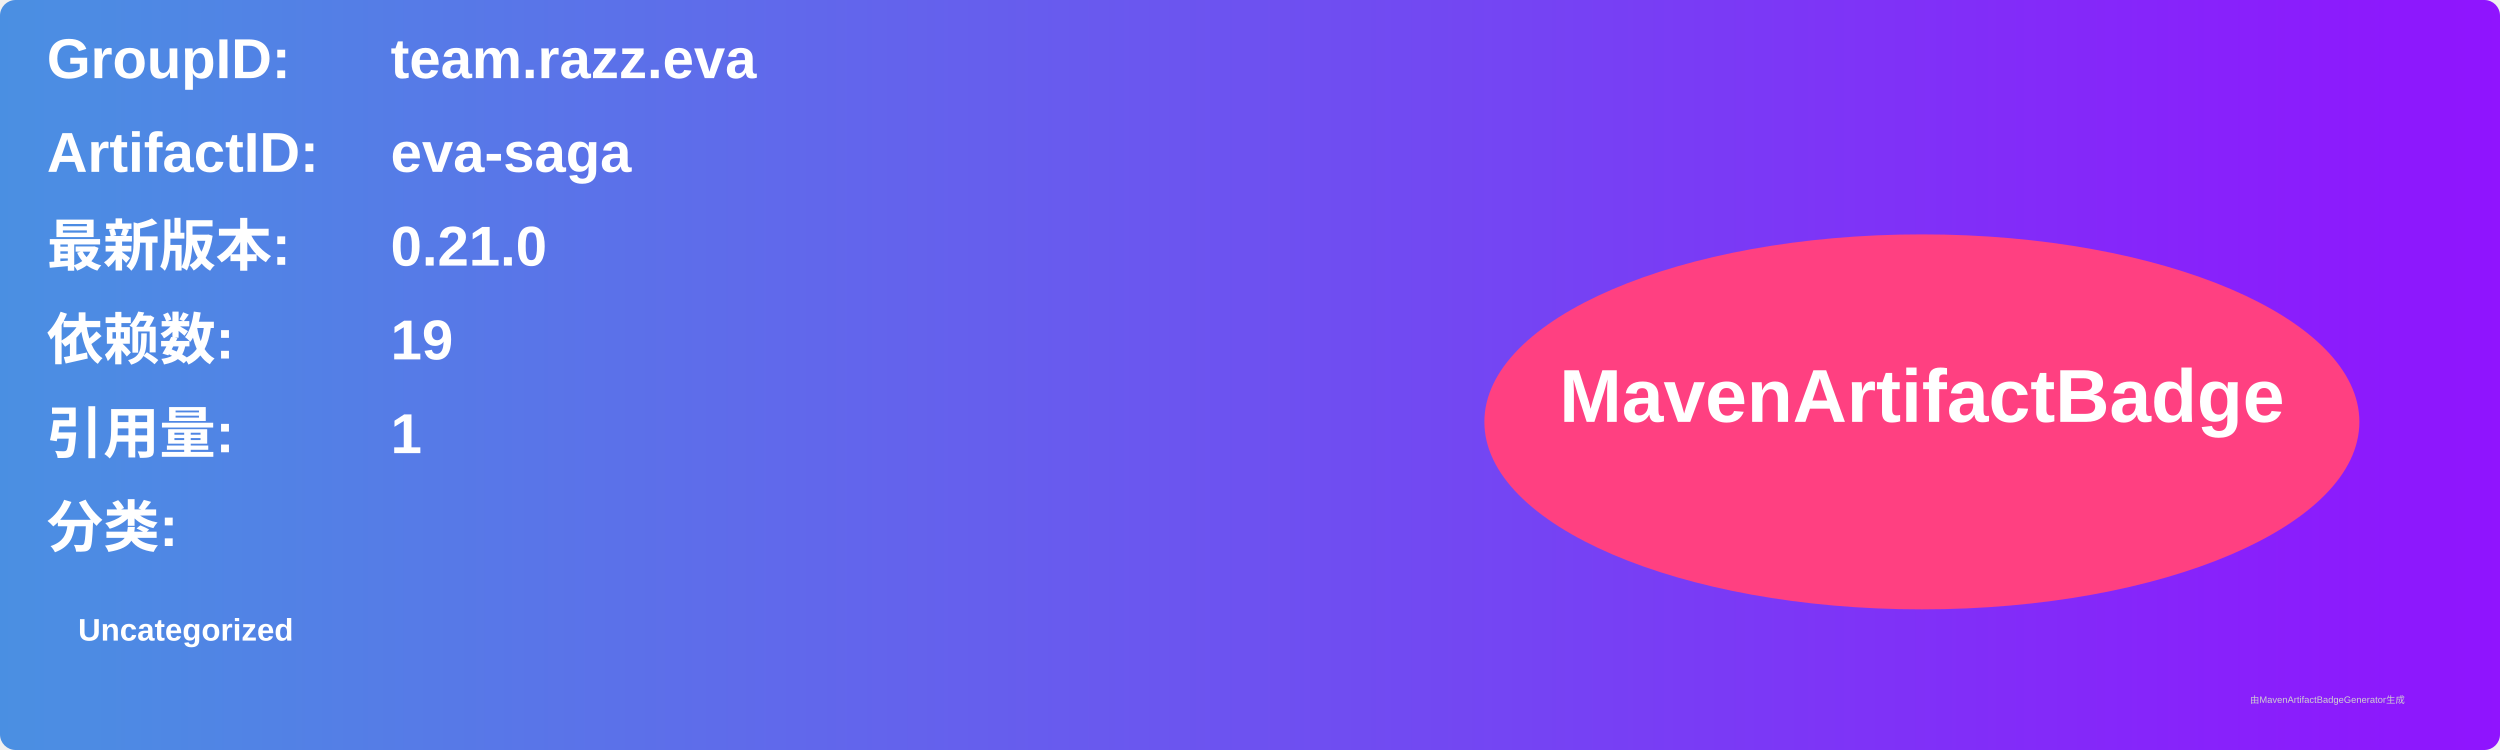
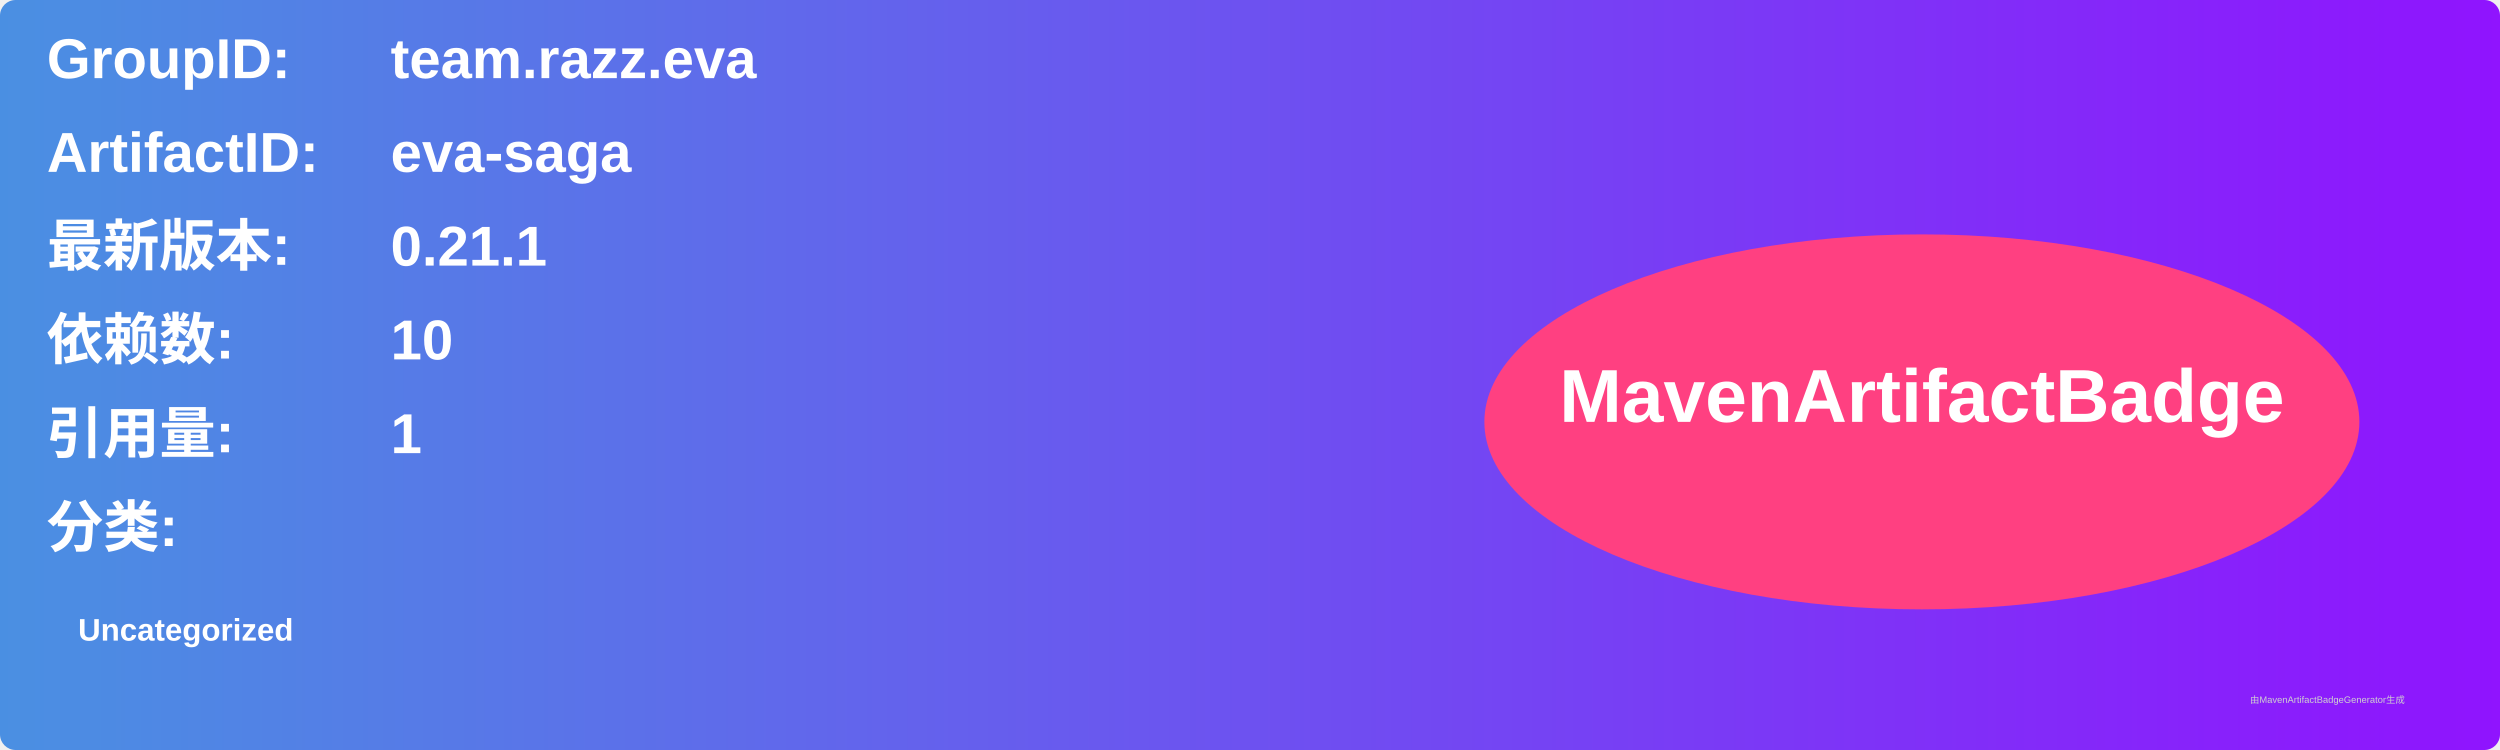
<svg xmlns="http://www.w3.org/2000/svg" width="800" height="240" viewBox="0 0 800 240">
  <linearGradient id="grad" x1="0%" y1="0%" x2="100%" y2="0%">
    <stop offset="0%" stop-color="#4a90e2" />
    <stop offset="100%" stop-color="#9013fe" />
  </linearGradient>
  <rect width="100%" height="100%" rx="5" ry="5" fill="url(#grad)" />
  <g transform="translate(15, 15)">
    <text x="0" y="10" font-family="Arial" font-size="18" fill="white" font-weight="bold" width="260">GroupID:</text>
    <text x="110" y="10" font-family="Arial" font-size="18" fill="white" font-weight="bold" width="460">team.razz.eva</text>
    <text x="0" y="40" font-family="Arial" font-size="18" fill="white" font-weight="bold" width="260">ArtifactID:</text>
    <text x="110" y="40" font-family="Arial" font-size="18" fill="white" font-weight="bold" width="460">eva-saga</text>
    <text x="0" y="70" font-family="Arial" font-size="18" fill="white" font-weight="bold">最新版本:</text>
    <text x="110" y="70" font-family="Arial" font-size="18" fill="white" font-weight="bold">
-       <tspan font-weight="bold">0.21.0</tspan>
+       <tspan font-weight="bold">0.21.1</tspan>
    </text>
    <text x="0" y="100" font-family="Arial" font-size="18" fill="white" font-weight="bold">依赖数: </text>
    <text x="110" y="100" font-family="Arial" font-size="18" fill="white">
-       <tspan font-weight="bold">19</tspan>
+       <tspan font-weight="bold">10</tspan>
    </text>
    <text x="0" y="130" font-family="Arial" font-size="18" fill="white" font-weight="bold">引用量: </text>
    <text x="110" y="130" font-family="Arial" font-size="18" fill="white">
      <tspan font-weight="bold">1</tspan>
    </text>
    <text x="0" y="160" font-family="Arial" font-size="18" fill="white" font-weight="bold">分类:</text>
    <text x="10" y="190" font-family="Arial" font-size="10" fill="white">
      <tspan font-weight="bold">Uncategorized</tspan>
    </text>
    <ellipse cx="600" cy="120" rx="140" ry="60" fill="#ff4081" />
    <text x="600" y="120" text-anchor="middle" font-family="Arial" font-size="24" fill="white" font-weight="bold">MavenArtifactBadge</text>
  </g>
  <text x="720" y="225" font-family="Arial" font-size="3" fill="#d0d0d0">由MavenArtifactBadgeGenerator生成</text>
</svg>
